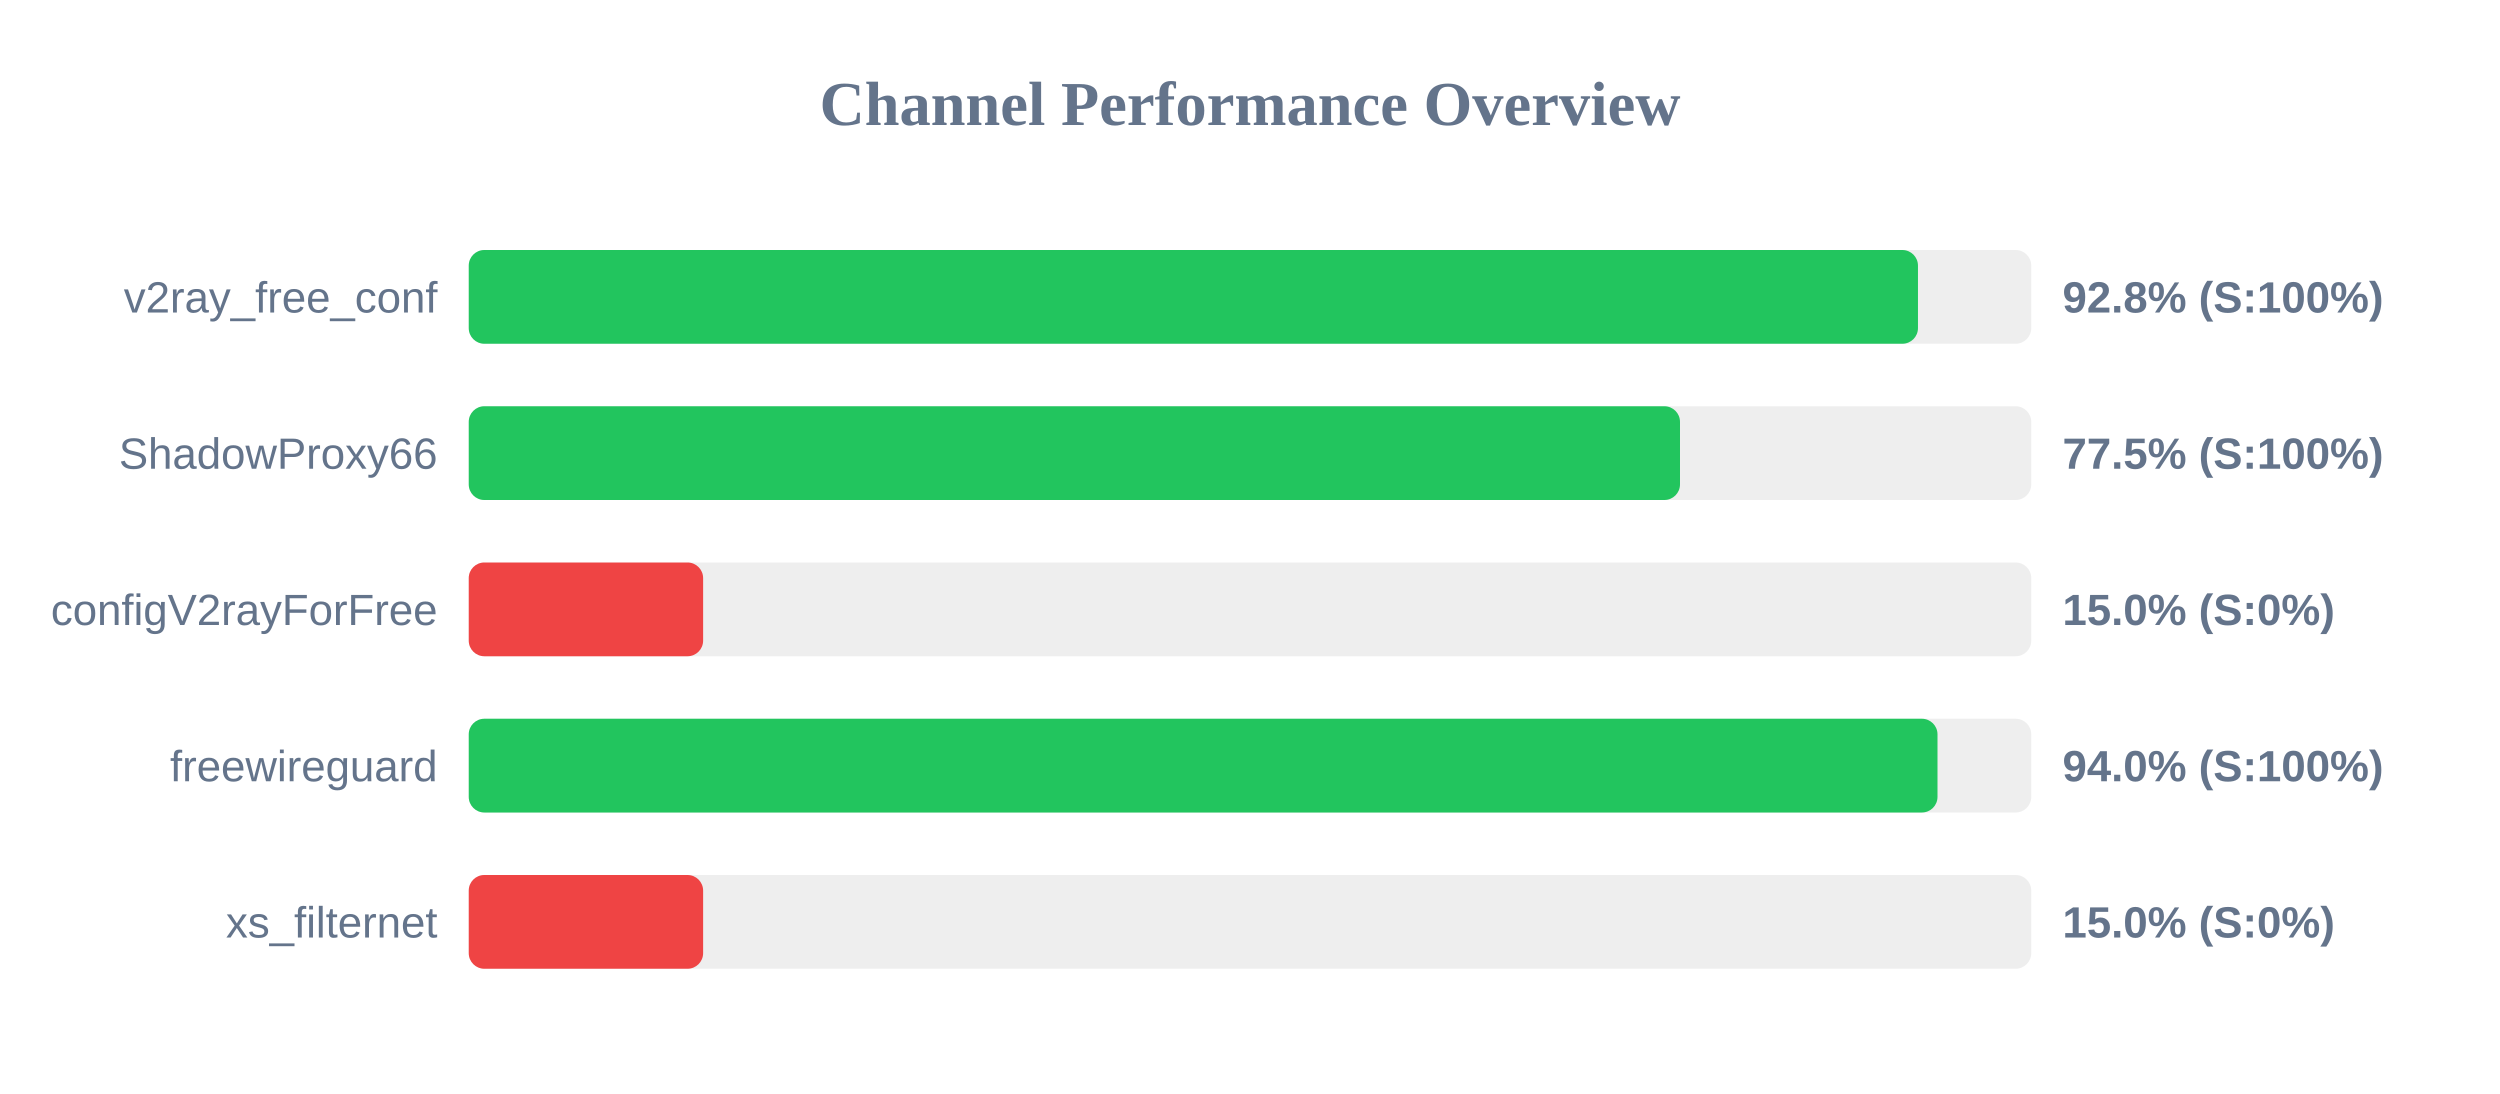
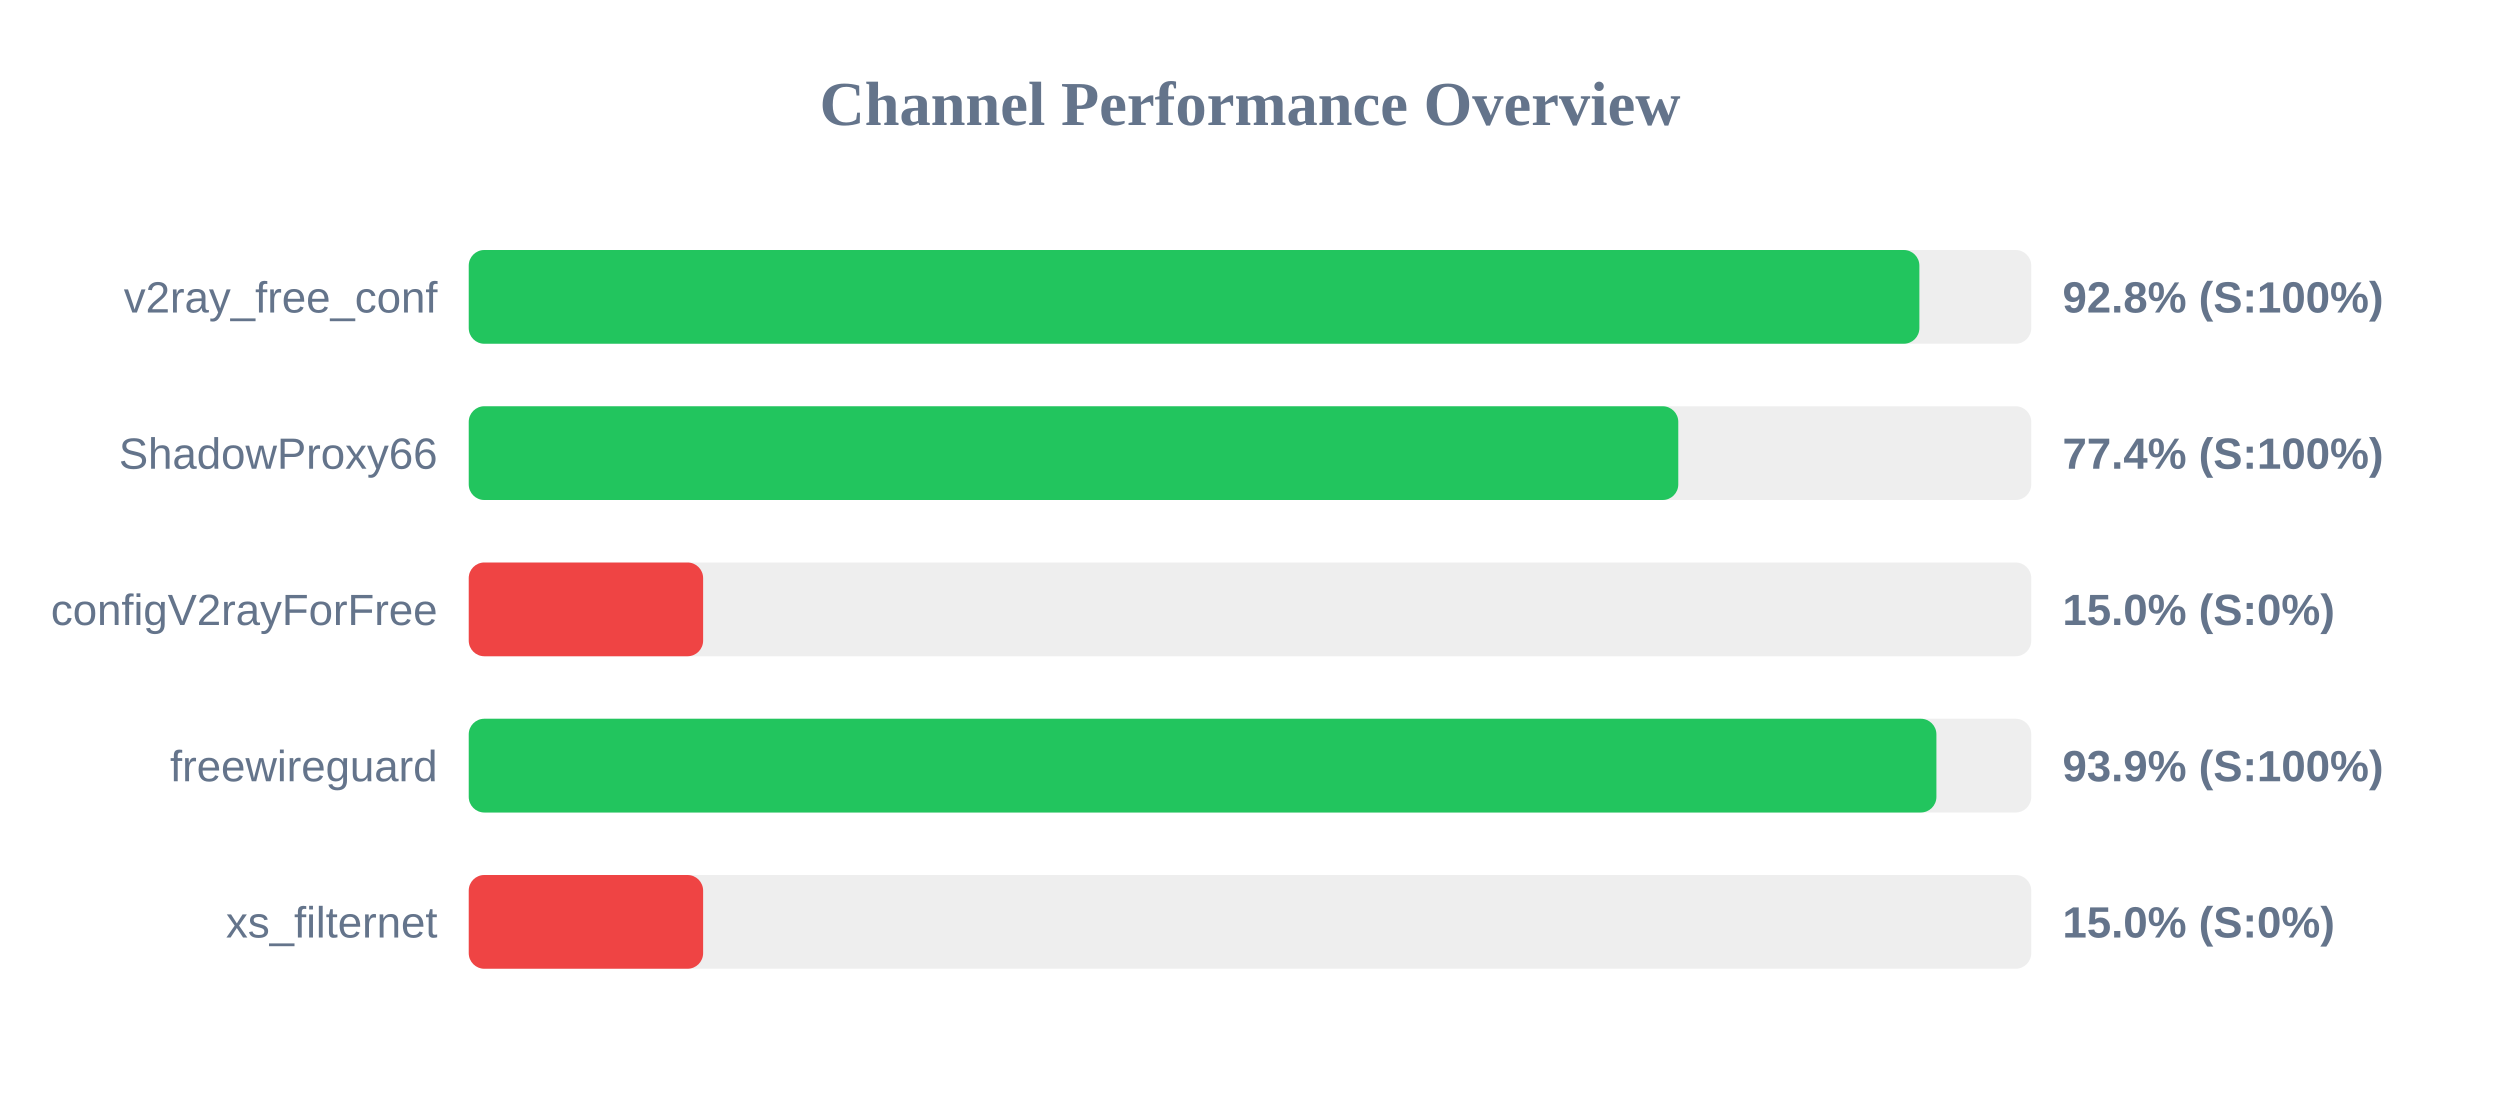
<svg xmlns="http://www.w3.org/2000/svg" width="800" height="350" version="1.1">
  <style>
        .row { font: 14px Arial; fill: #64748b; }
        .score { font: bold 14px Arial; fill: #64748b; }
    </style>
  <text x="400" y="40" text-anchor="middle" font-size="20px" font-weight="bold" fill="#64748b">Channel Performance Overview</text>
  <rect x="150" y="80" width="500" height="30" fill="#eee" rx="5" />
-   <rect x="150" y="80" width="463.75" height="30" fill="#22c55e" rx="5" />
+   <rect x="150" y="80" width="464.2" height="30" fill="#22c55e" rx="5" />
  <text x="140" y="100" text-anchor="end" class="row">v2ray_free_conf</text>
  <text x="660" y="100" text-anchor="start" class="score">92.8% (S:100%)</text>
  <rect x="150" y="130" width="500" height="30" fill="#eee" rx="5" />
-   <rect x="150" y="130" width="387.6" height="30" fill="#22c55e" rx="5" />
+   <rect x="150" y="130" width="387.05" height="30" fill="#22c55e" rx="5" />
  <text x="140" y="150" text-anchor="end" class="row">ShadowProxy66</text>
-   <text x="660" y="150" text-anchor="start" class="score">77.5% (S:100%)</text>
+   <text x="660" y="150" text-anchor="start" class="score">77.4% (S:100%)</text>
  <rect x="150" y="180" width="500" height="30" fill="#eee" rx="5" />
  <rect x="150" y="180" width="75.0" height="30" fill="#ef4444" rx="5" />
  <text x="140" y="200" text-anchor="end" class="row">configV2rayForFree</text>
  <text x="660" y="200" text-anchor="start" class="score">15.0% (S:0%)</text>
  <rect x="150" y="230" width="500" height="30" fill="#eee" rx="5" />
-   <rect x="150" y="230" width="470.0" height="30" fill="#22c55e" rx="5" />
+   <rect x="150" y="230" width="469.65" height="30" fill="#22c55e" rx="5" />
  <text x="140" y="250" text-anchor="end" class="row">freewireguard</text>
-   <text x="660" y="250" text-anchor="start" class="score">94.0% (S:100%)</text>
+   <text x="660" y="250" text-anchor="start" class="score">93.9% (S:100%)</text>
  <rect x="150" y="280" width="500" height="30" fill="#eee" rx="5" />
  <rect x="150" y="280" width="75.0" height="30" fill="#ef4444" rx="5" />
  <text x="140" y="300" text-anchor="end" class="row">xs_filternet</text>
  <text x="660" y="300" text-anchor="start" class="score">15.0% (S:0%)</text>
</svg>
